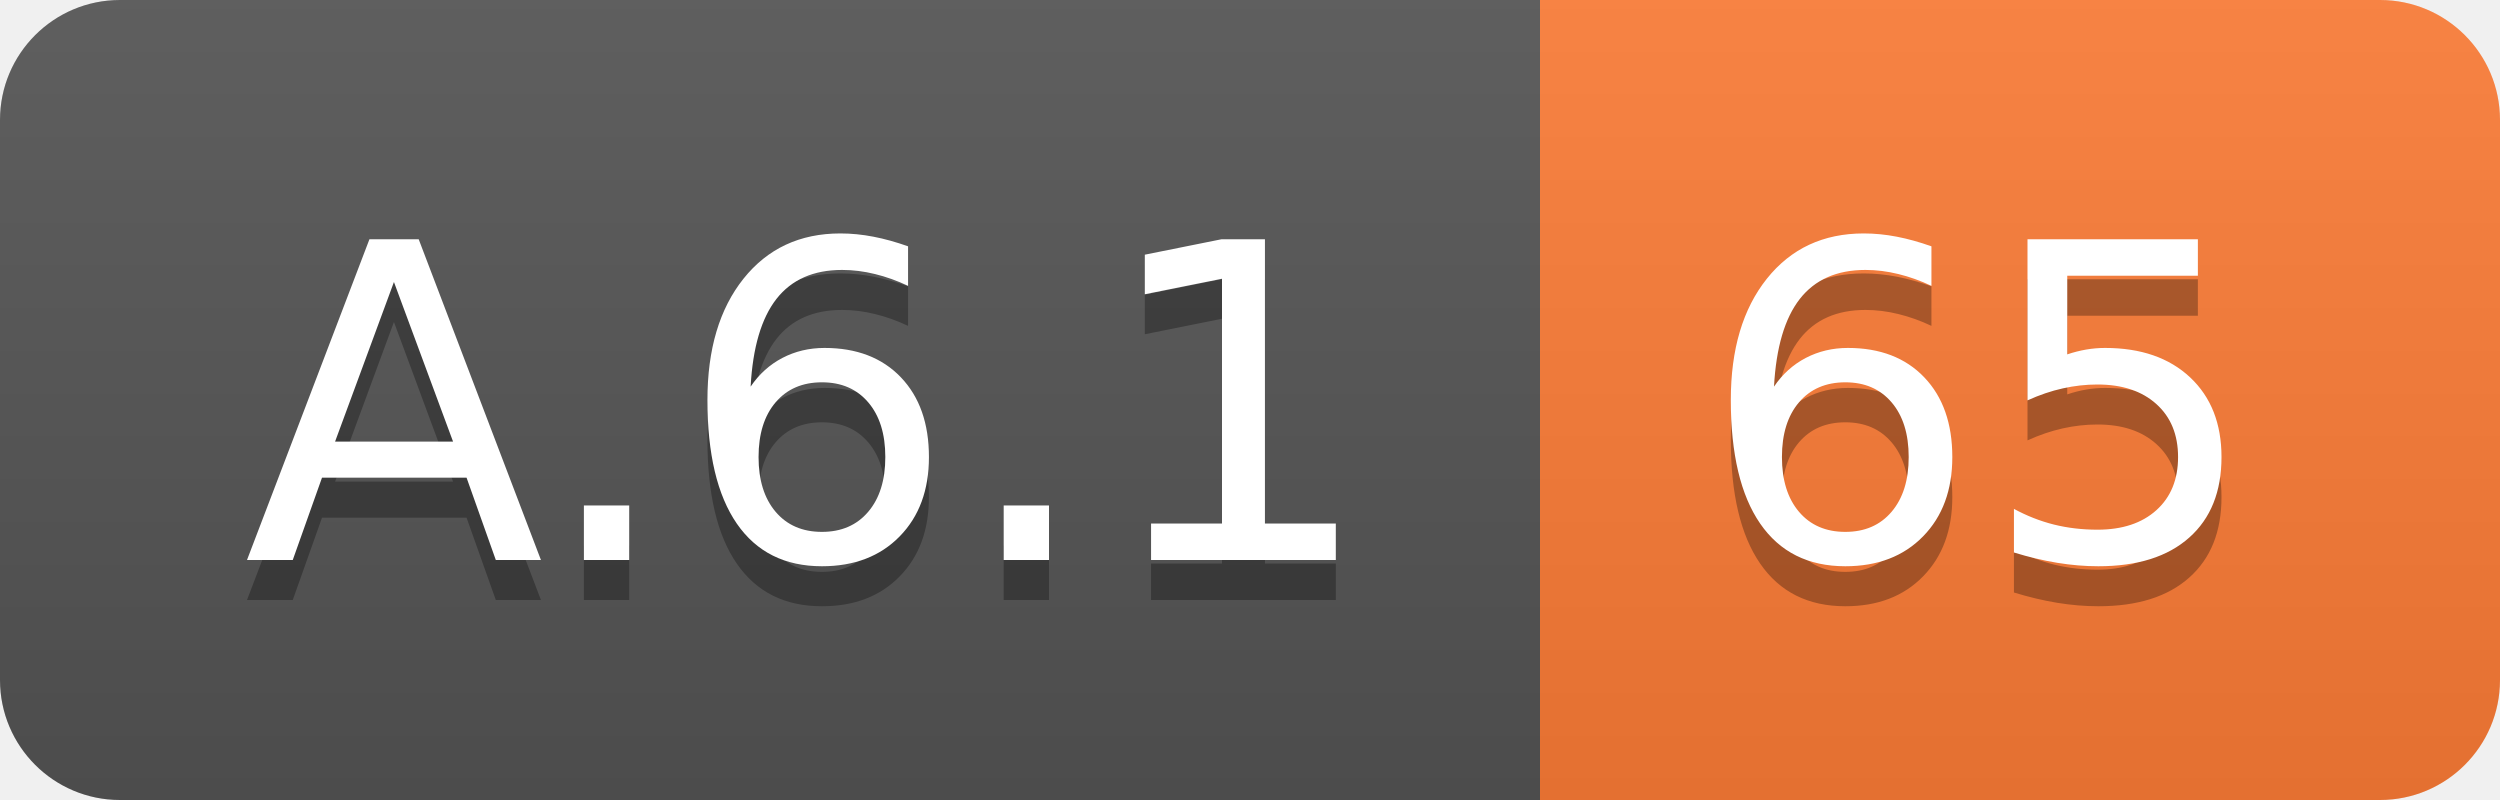
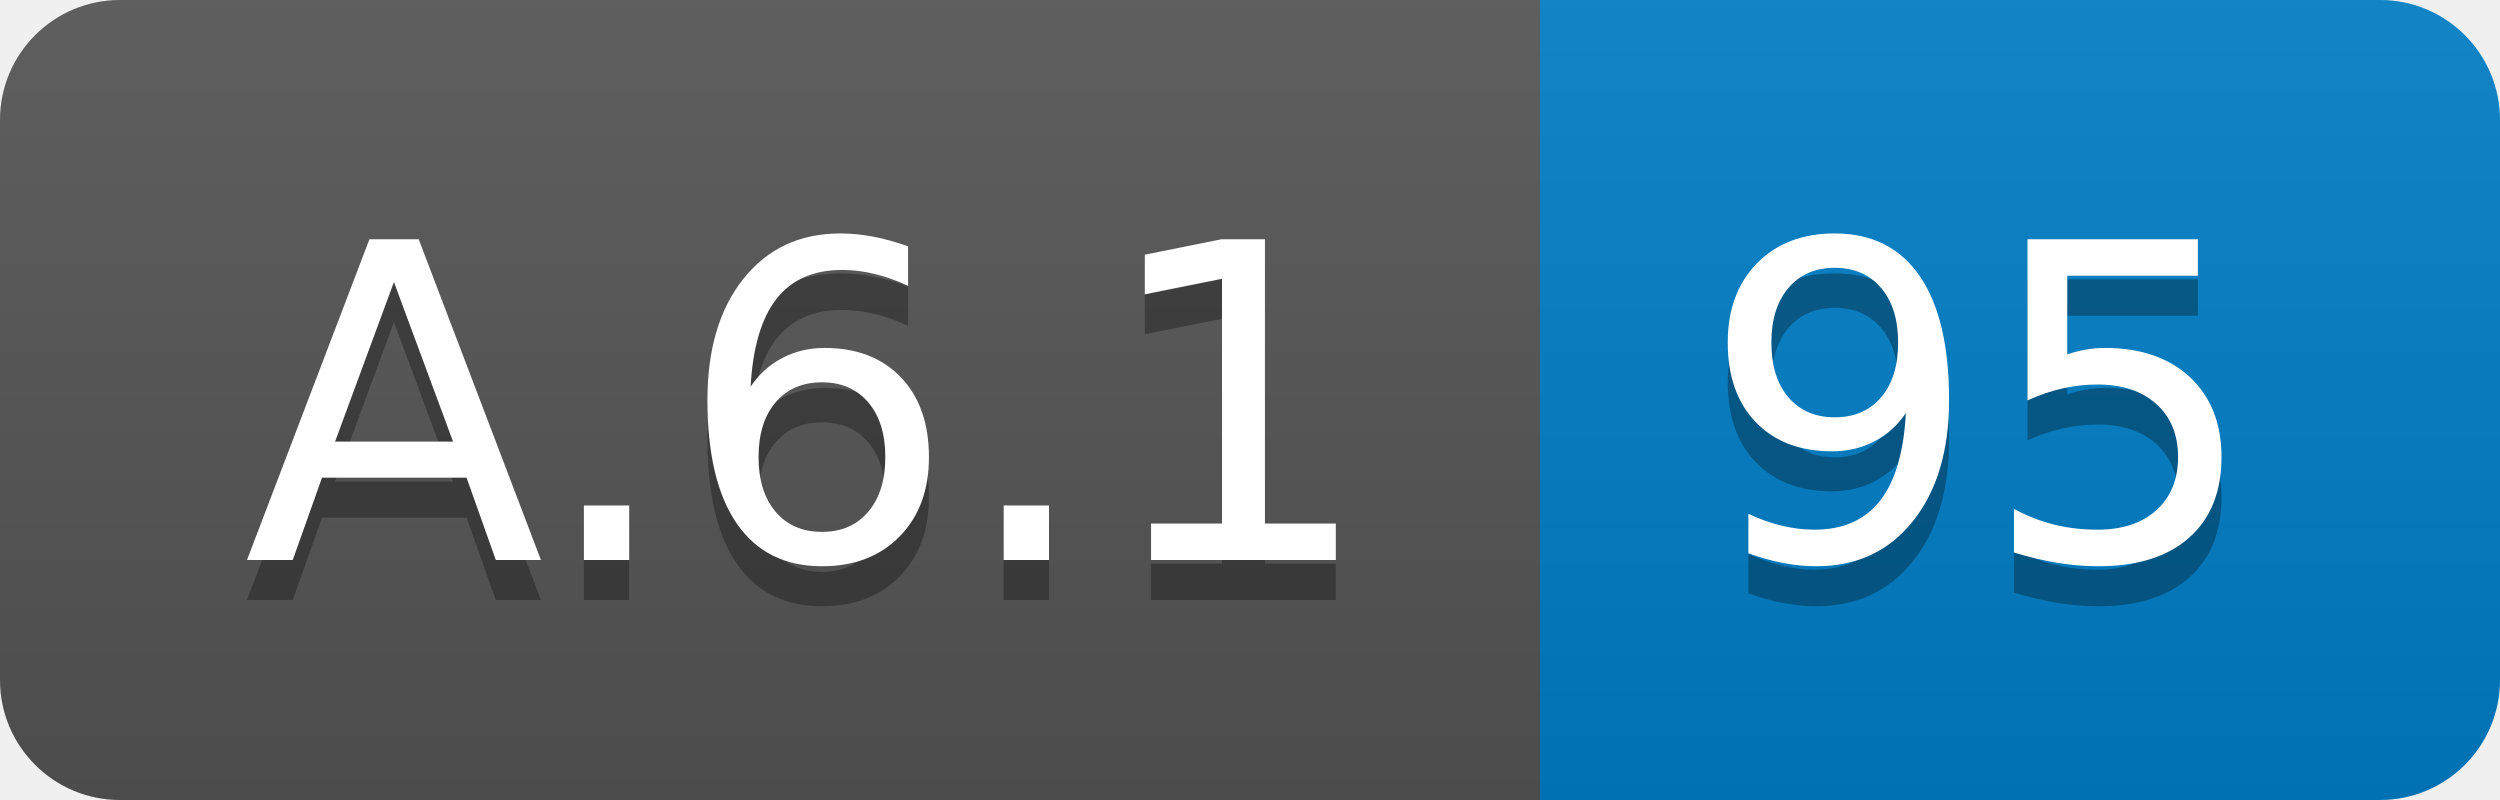
<svg xmlns="http://www.w3.org/2000/svg" width="62.5" height="20">
  <linearGradient id="smooth" x2="0" y2="100%">
    <stop offset="0" stop-color="#bbb" stop-opacity=".1" />
    <stop offset="1" stop-opacity=".1" />
  </linearGradient>
  <clipPath id="round">
    <rect width="62.5" height="20" rx="3" fill="#fff" />
  </clipPath>
  <g clip-path="url(#round)">
    <rect width="38.5" height="20" fill="#555" />
-     <rect x="38.5" width="24.0" height="20" fill="#fe7d37" />
+     <rect x="38.5" width="24.0" height="20" fill="#007ec6" />
    <rect width="62.5" height="20" fill="url(#smooth)" />
  </g>
  <g fill="#fff" text-anchor="middle" font-family="DejaVu Sans,Verdana,Geneva,sans-serif" font-size="110">
    <text x="202.5" y="150" fill="#010101" fill-opacity=".3" transform="scale(0.1)" textLength="285.0" lengthAdjust="spacing">A.6.1</text>
    <text x="202.5" y="140" transform="scale(0.1)" textLength="285.0" lengthAdjust="spacing">A.6.1</text>
-     <text x="495.0" y="150" fill="#010101" fill-opacity=".3" transform="scale(0.1)" textLength="140.0" lengthAdjust="spacing">65</text>
-     <text x="495.0" y="140" transform="scale(0.1)" textLength="140.0" lengthAdjust="spacing">65</text>
+     <text x="495.0" y="150" fill="#010101" fill-opacity=".3" transform="scale(0.1)" textLength="140.0" lengthAdjust="spacing">95</text>
+     <text x="495.0" y="140" transform="scale(0.1)" textLength="140.0" lengthAdjust="spacing">95</text>
  </g>
</svg>
